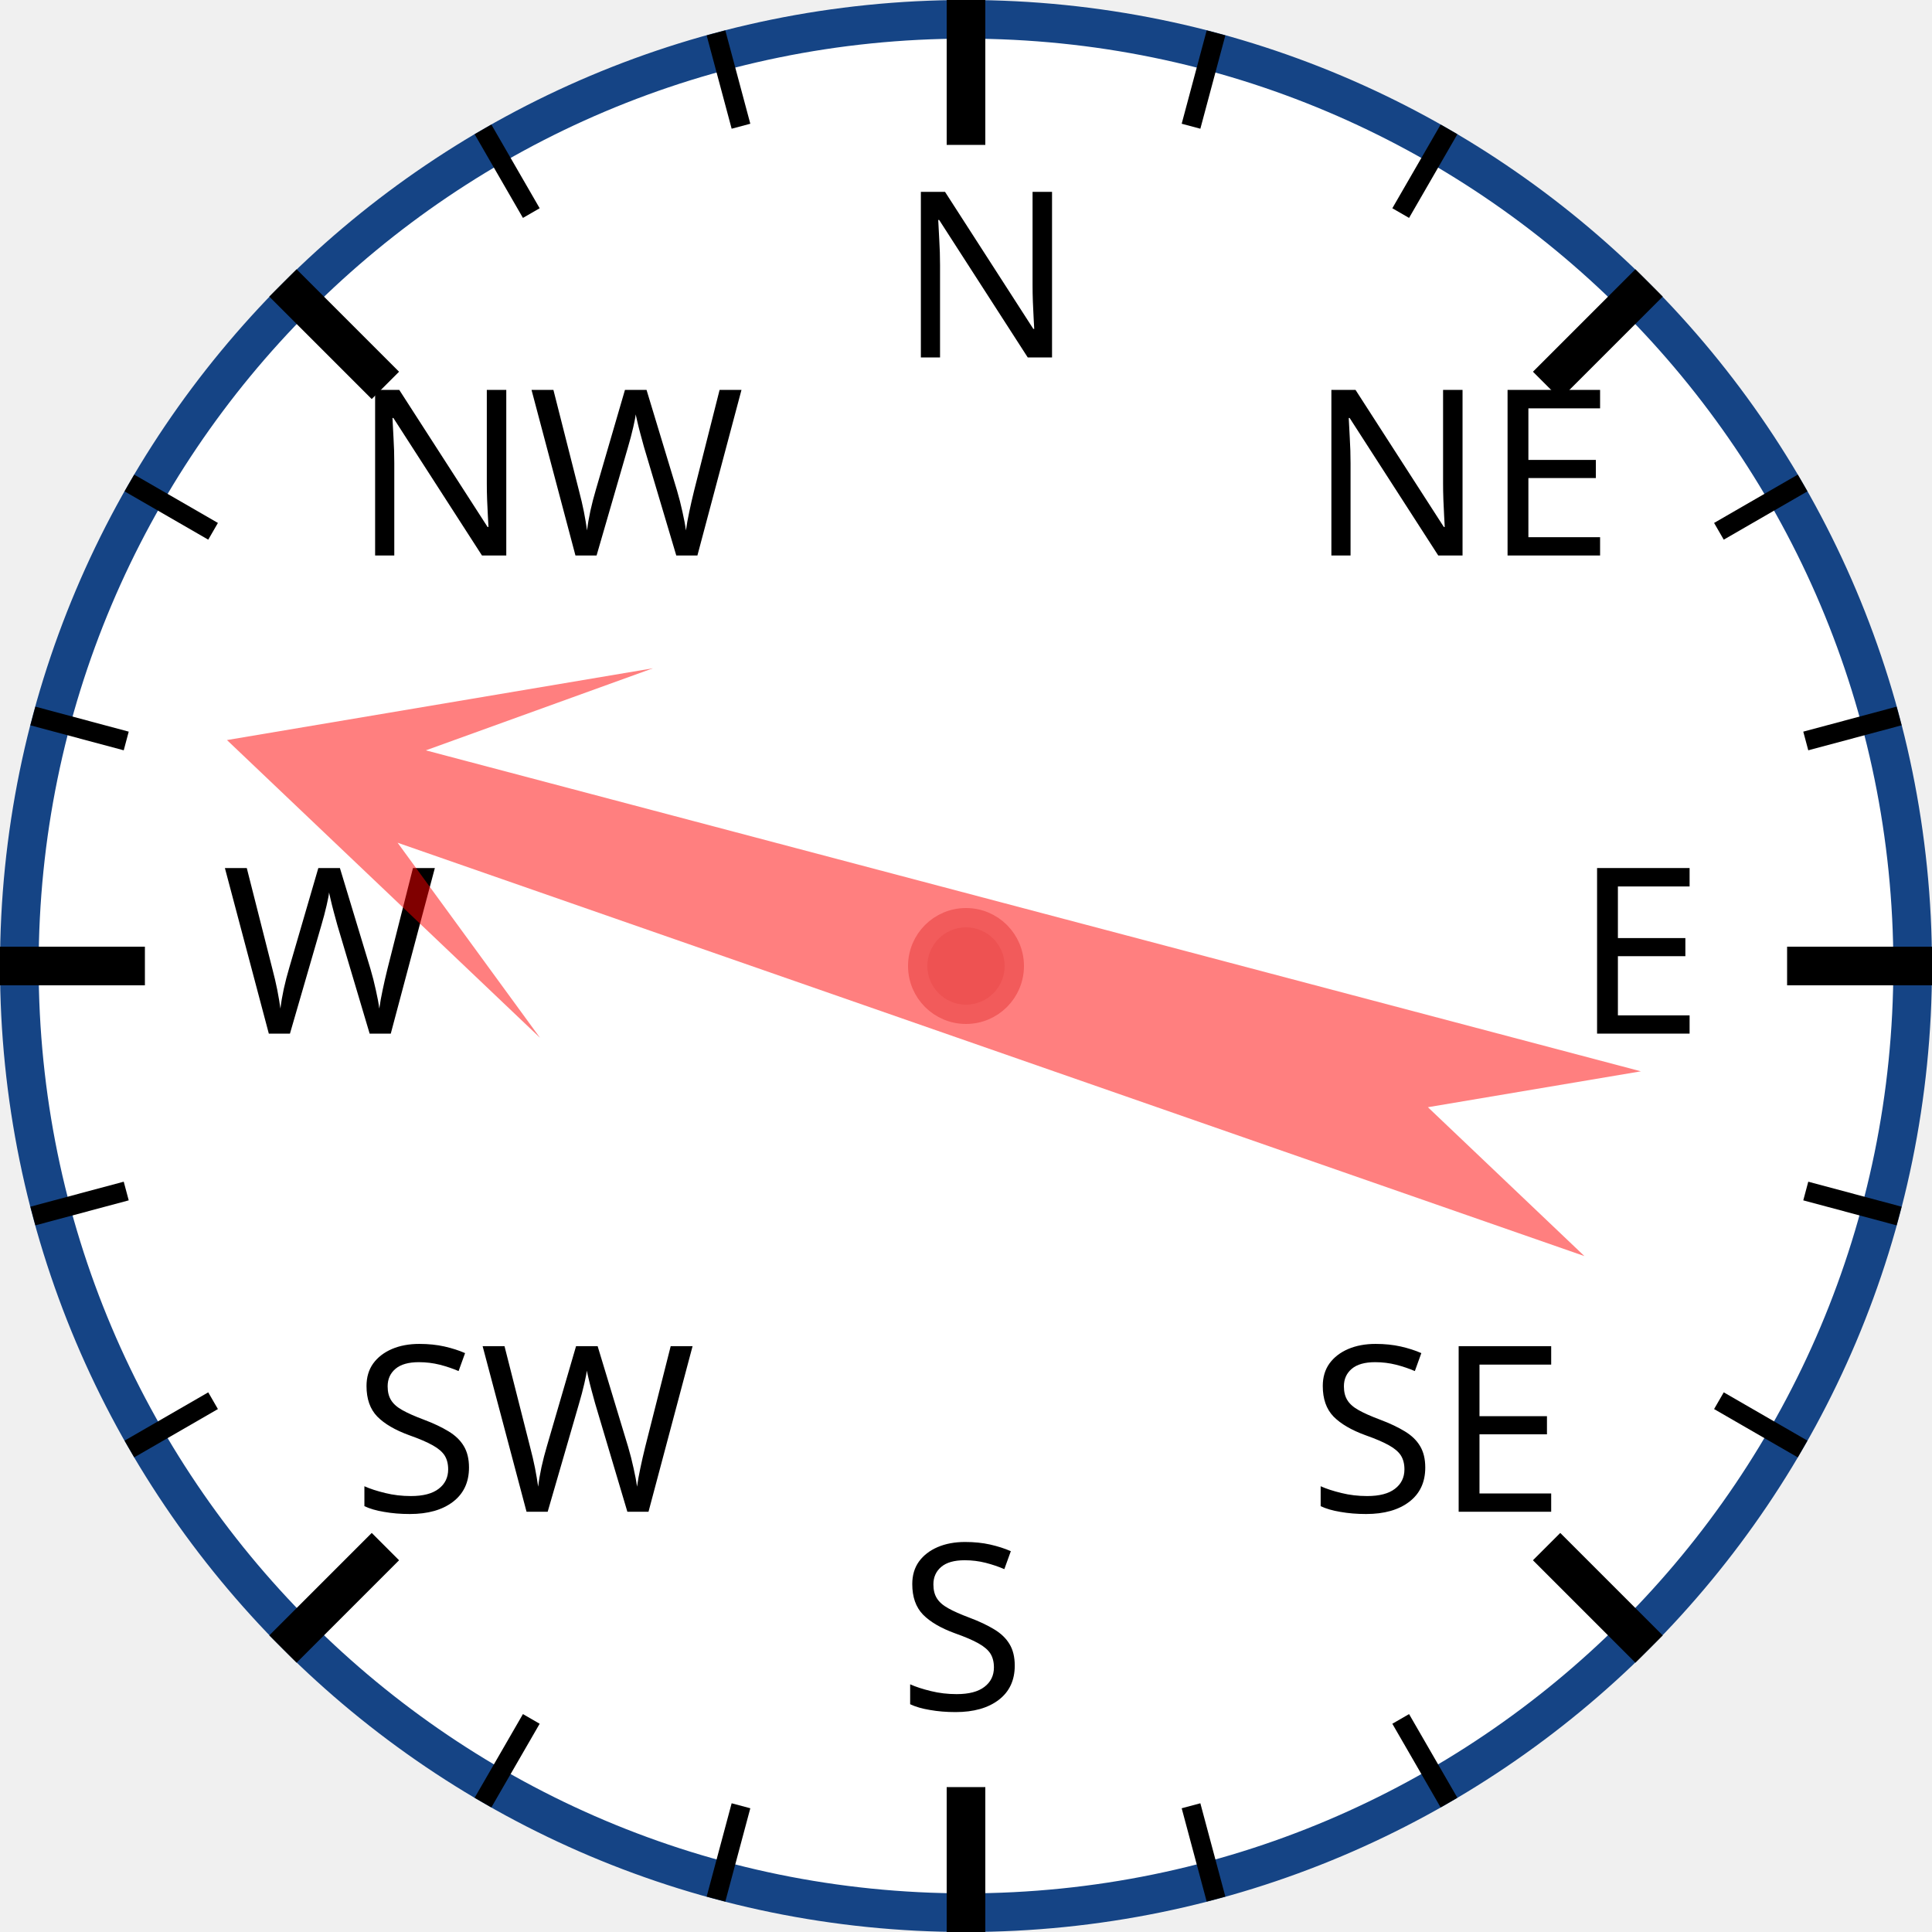
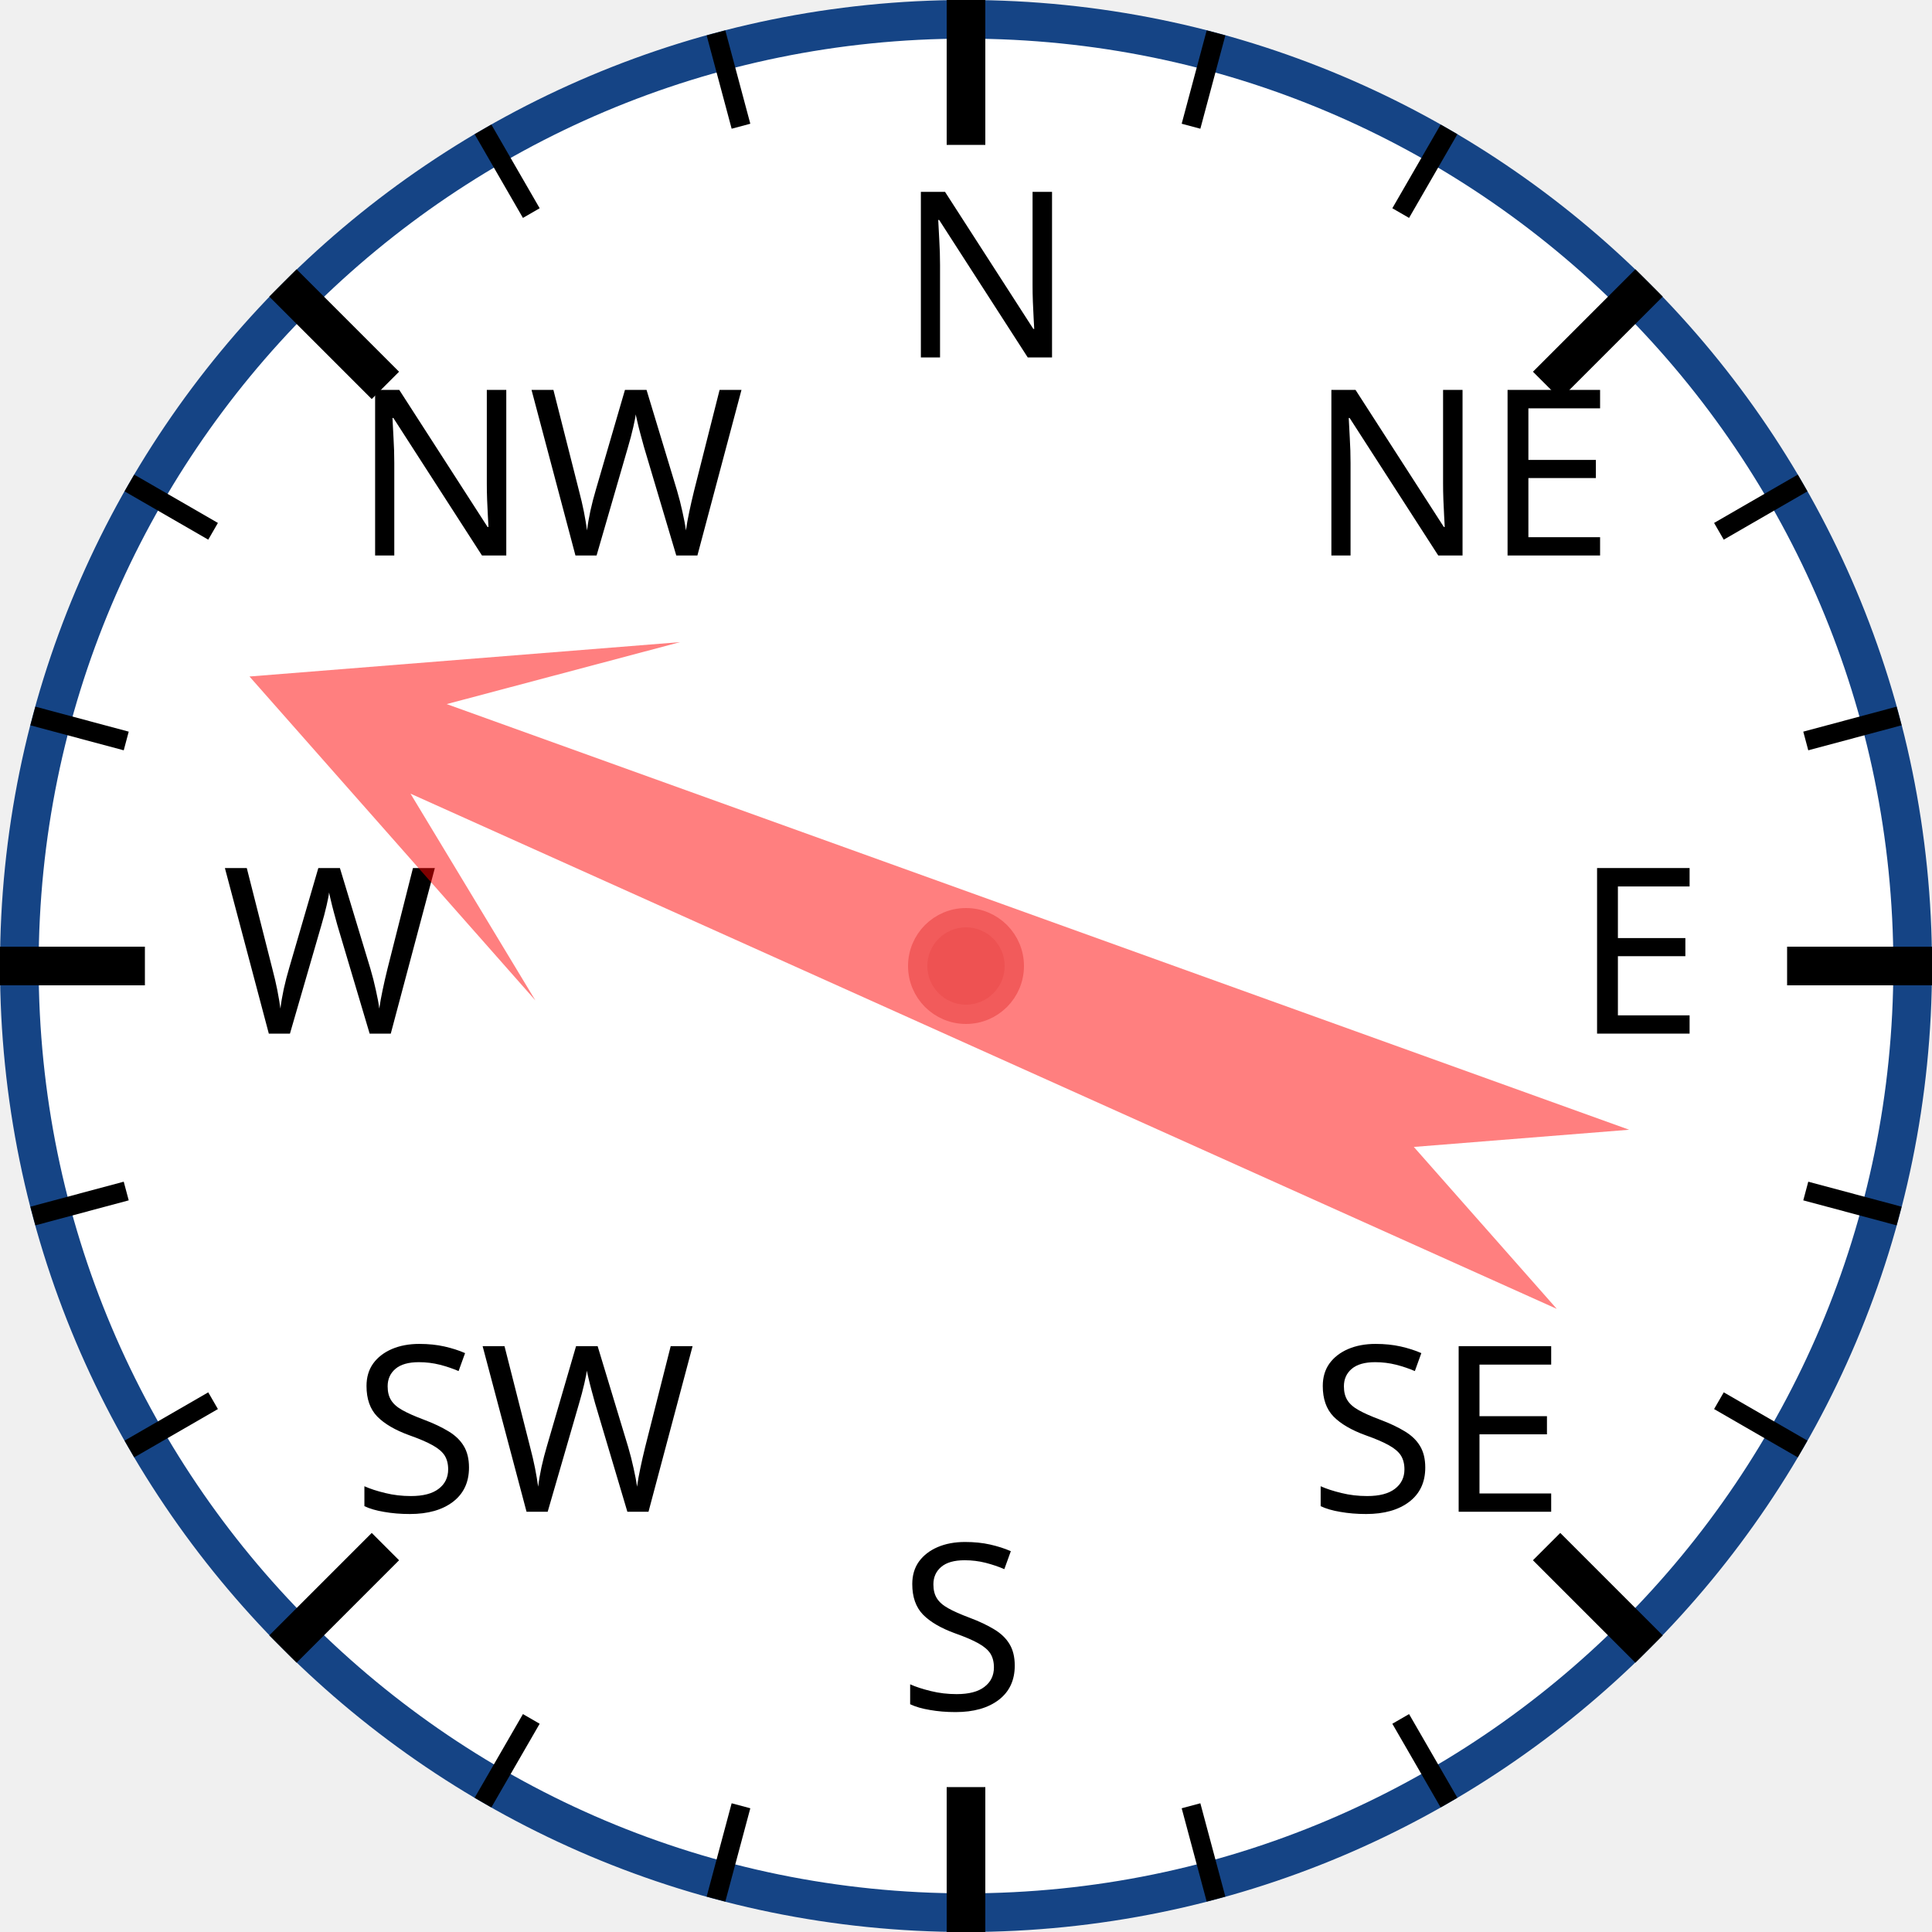
<svg xmlns="http://www.w3.org/2000/svg" width="120px" height="120px" viewBox="0 0 200 200">
  <circle cx="100" cy="100" r="98" style="fill: white; stroke: #154485; stroke-width: 4;" />
  <text x="93.0" y="37.0" style="font-family: sans-serif; font-size: 18pt;">N</text>
  <line x1="100.0" y1="0.0" x2="100.0" y2="15.0" style="stroke: black; stroke-width: 4;" />
  <line x1="74.118" y1="3.407" x2="76.706" y2="13.067" style="stroke: black; stroke-width: 2;" />
  <line x1="50" y1="13.397" x2="55" y2="22.058" style="stroke: black; stroke-width: 2;" />
  <text x="36.503" y="57.503" style="font-family: sans-serif; font-size: 18pt;">NW</text>
  <line x1="29.289" y1="29.289" x2="39.896" y2="39.896" style="stroke: black; stroke-width: 4;" />
  <line x1="13.397" y1="50" x2="22.058" y2="55" style="stroke: black; stroke-width: 2;" />
  <line x1="3.407" y1="74.118" x2="13.067" y2="76.706" style="stroke: black; stroke-width: 2;" />
  <text x="23.0" y="107.0" style="font-family: sans-serif; font-size: 18pt;">W</text>
  <line x1="0.0" y1="100.0" x2="15.0" y2="100.0" style="stroke: black; stroke-width: 4;" />
  <line x1="3.407" y1="125.882" x2="13.067" y2="123.294" style="stroke: black; stroke-width: 2;" />
  <line x1="13.397" y1="150" x2="22.058" y2="145" style="stroke: black; stroke-width: 2;" />
  <text x="36.503" y="156.497" style="font-family: sans-serif; font-size: 18pt;">SW</text>
  <line x1="29.289" y1="170.711" x2="39.896" y2="160.104" style="stroke: black; stroke-width: 4;" />
  <line x1="50" y1="186.603" x2="55" y2="177.942" style="stroke: black; stroke-width: 2;" />
  <line x1="74.118" y1="196.593" x2="76.706" y2="186.933" style="stroke: black; stroke-width: 2;" />
  <text x="93" y="177.0" style="font-family: sans-serif; font-size: 18pt;">S</text>
  <line x1="100" y1="200.0" x2="100" y2="185.0" style="stroke: black; stroke-width: 4;" />
  <line x1="125.882" y1="196.593" x2="123.294" y2="186.933" style="stroke: black; stroke-width: 2;" />
  <line x1="150.0" y1="186.603" x2="145.0" y2="177.942" style="stroke: black; stroke-width: 2;" />
  <text x="135.497" y="156.497" style="font-family: sans-serif; font-size: 18pt;">SE</text>
  <line x1="170.711" y1="170.711" x2="160.104" y2="160.104" style="stroke: black; stroke-width: 4;" />
  <line x1="186.603" y1="150" x2="177.942" y2="145" style="stroke: black; stroke-width: 2;" />
  <line x1="196.593" y1="125.882" x2="186.933" y2="123.294" style="stroke: black; stroke-width: 2;" />
  <text x="163.0" y="107" style="font-family: sans-serif; font-size: 18pt;">E</text>
  <line x1="200.0" y1="100" x2="185.0" y2="100" style="stroke: black; stroke-width: 4;" />
  <line x1="196.593" y1="74.118" x2="186.933" y2="76.706" style="stroke: black; stroke-width: 2;" />
  <line x1="186.603" y1="50" x2="177.942" y2="55" style="stroke: black; stroke-width: 2;" />
  <text x="135.497" y="57.503" style="font-family: sans-serif; font-size: 18pt;">NE</text>
  <line x1="170.711" y1="29.289" x2="160.104" y2="39.896" style="stroke: black; stroke-width: 4;" />
  <line x1="150" y1="13.397" x2="145" y2="22.058" style="stroke: black; stroke-width: 2;" />
  <line x1="125.882" y1="3.407" x2="123.294" y2="13.067" style="stroke: black; stroke-width: 2;" />
-   <polygon points="100 20 120 60 105 40 110 170 100 150 90 170 95 40 80 60" style="fill: red; fill-opacity: 0.5;" transform="rotate(287,100,100)" />
+   <polygon points="100 20 120 60 105 40 110 170 100 150 90 170 95 40 80 60" style="fill: red; fill-opacity: 0.5;" transform="rotate(292,100,100)" />
  <circle cx="100" cy="100" r="5" style="fill: #EE5252; stroke: #F25B5B; stroke-width: 2;" />
</svg>
